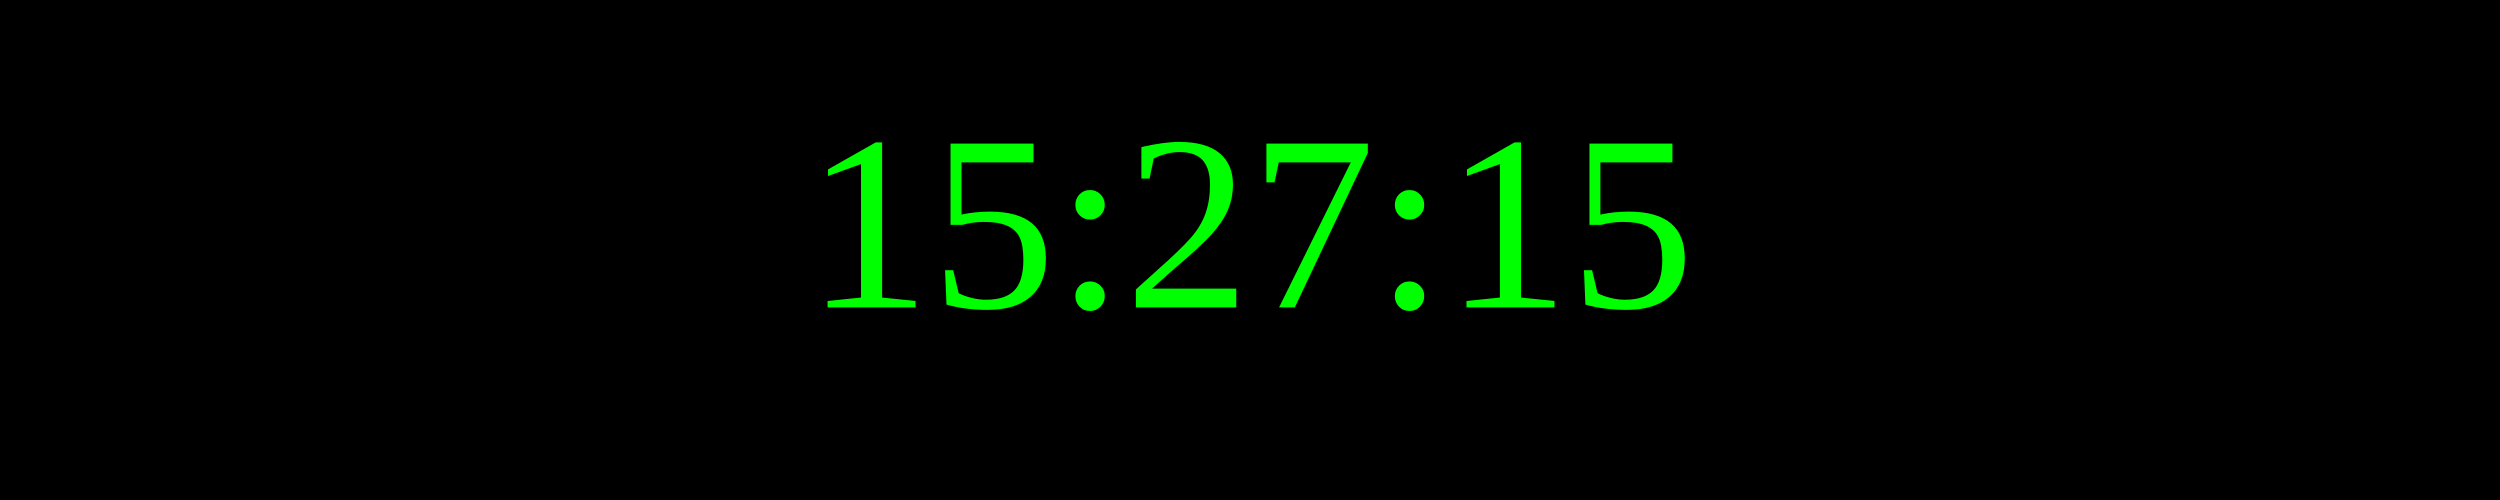
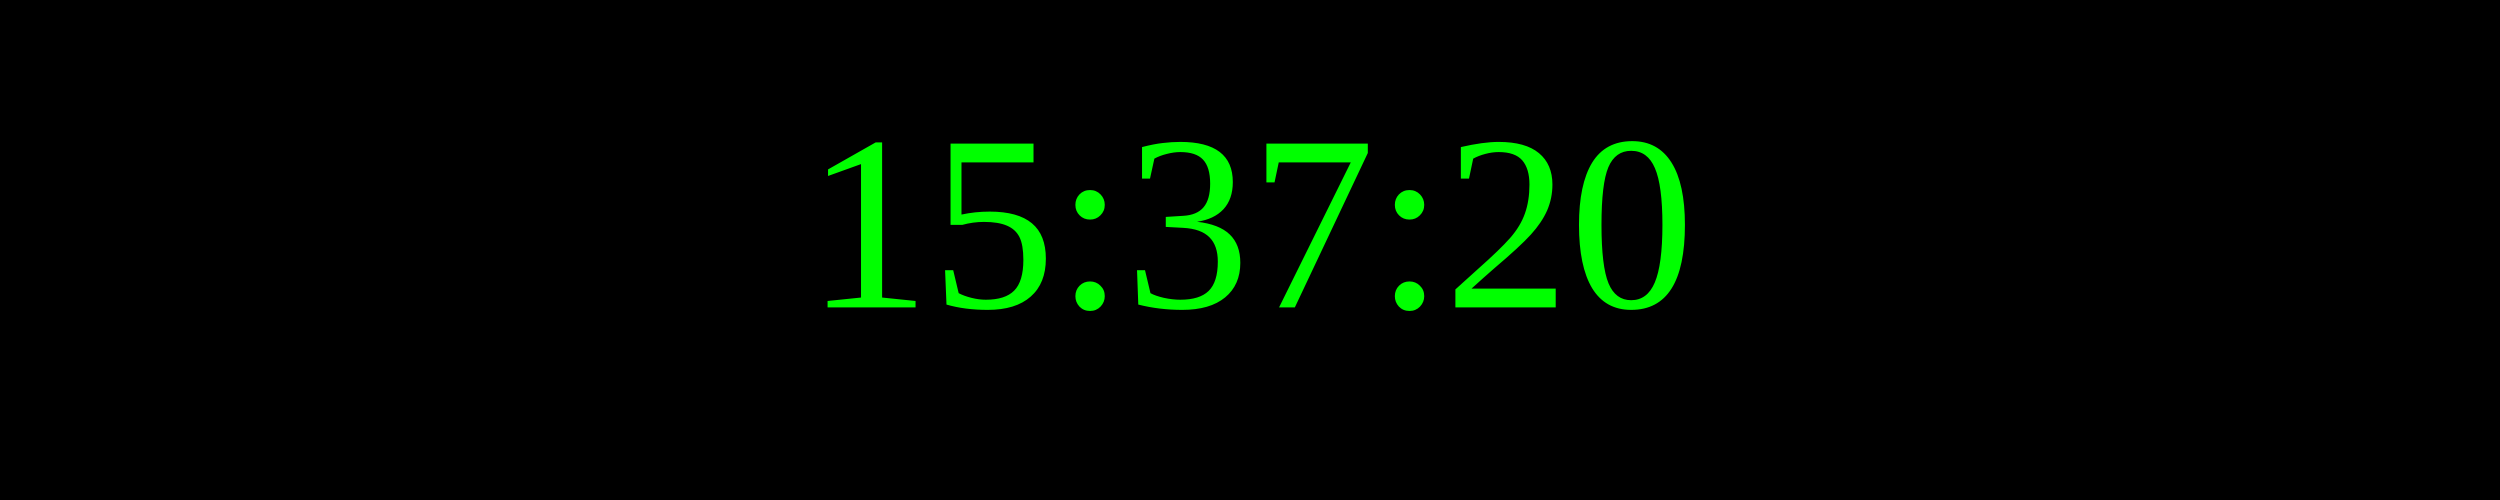
<svg xmlns="http://www.w3.org/2000/svg" width="250" height="50">
  <rect width="100%" height="100%" fill="black" />
  <text x="50%" y="50%" font-size="25" fill="lime" text-anchor="middle" dominant-baseline="middle">
- 15:27:15
+ 15:37:20
</text>
</svg>
